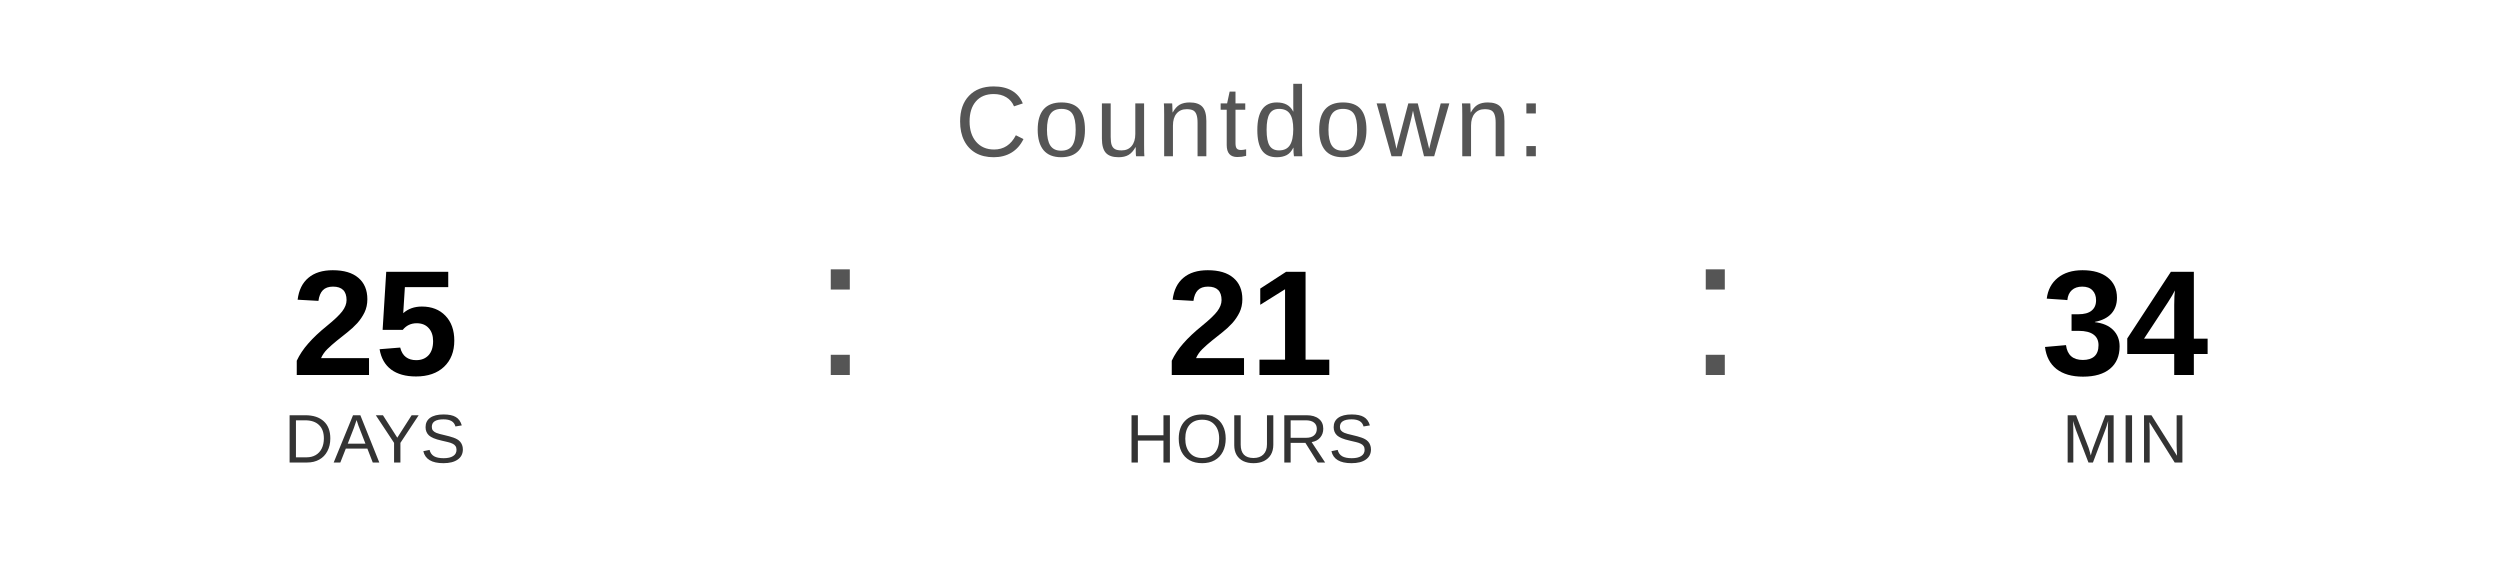
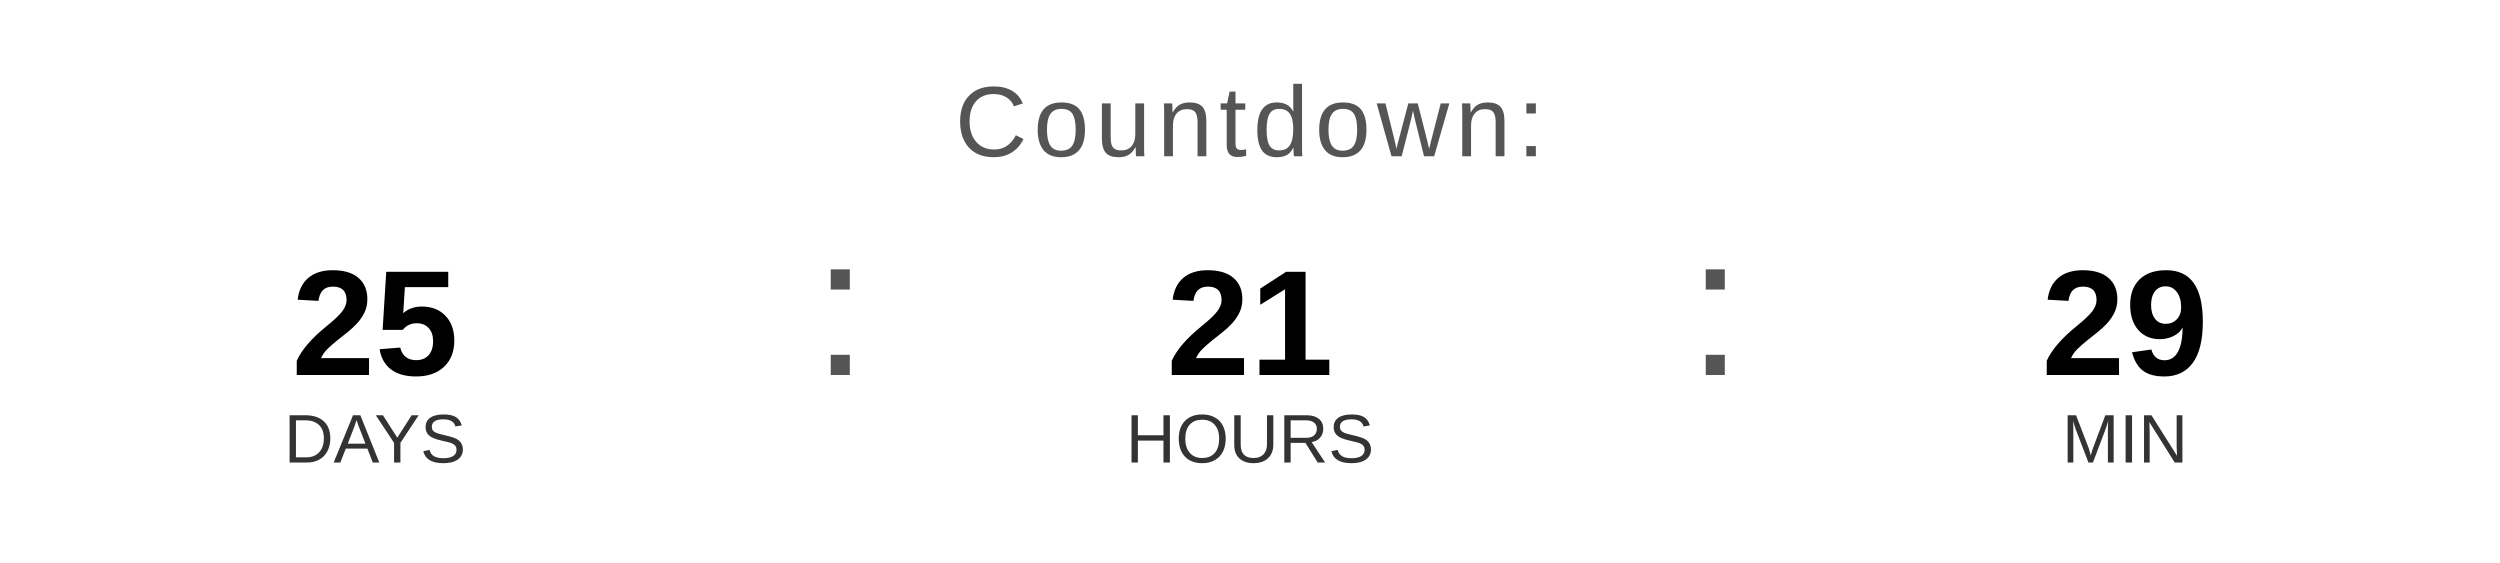
<svg xmlns="http://www.w3.org/2000/svg" width="400" height="90" viewBox="0 0 400 90">
  <text x="200" y="25" font-family="Arial, Helvetica, sans-serif" font-size="16" fill="#555555" text-anchor="middle" letter-spacing="1">
    Countdown:
  </text>
  <text x="60" y="60" font-family="Arial, Helvetica, sans-serif" font-size="24" font-weight="bold" fill="#000000" text-anchor="middle">25</text>
  <text x="60" y="74" font-family="Arial, Helvetica, sans-serif" font-size="11" fill="#333333" text-anchor="middle">DAYS</text>
  <text x="130" y="60" font-family="Arial, sans-serif" font-size="32" fill="#555555">:</text>
  <text x="200" y="60" font-family="Arial, Helvetica, sans-serif" font-size="24" font-weight="bold" fill="#000000" text-anchor="middle">21</text>
  <text x="200" y="74" font-family="Arial, Helvetica, sans-serif" font-size="11" fill="#333333" text-anchor="middle">HOURS</text>
  <text x="270" y="60" font-family="Arial, sans-serif" font-size="32" fill="#555555">:</text>
-   <text x="340" y="60" font-family="Arial, Helvetica, sans-serif" font-size="24" font-weight="bold" fill="#000000" text-anchor="middle">34</text>
+   <text x="340" y="60" font-family="Arial, Helvetica, sans-serif" font-size="24" font-weight="bold" fill="#000000" text-anchor="middle">29</text>
  <text x="340" y="74" font-family="Arial, Helvetica, sans-serif" font-size="11" fill="#333333" text-anchor="middle">MIN</text>
</svg>
